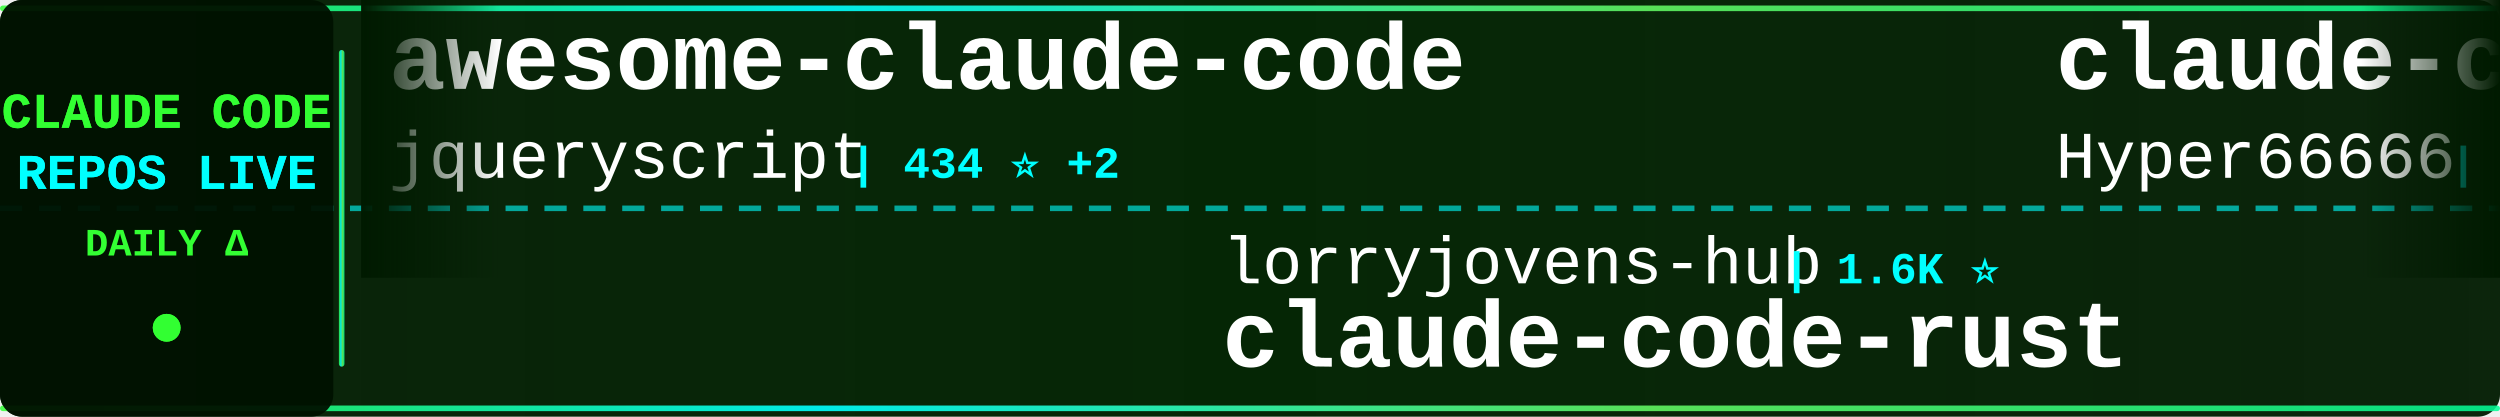
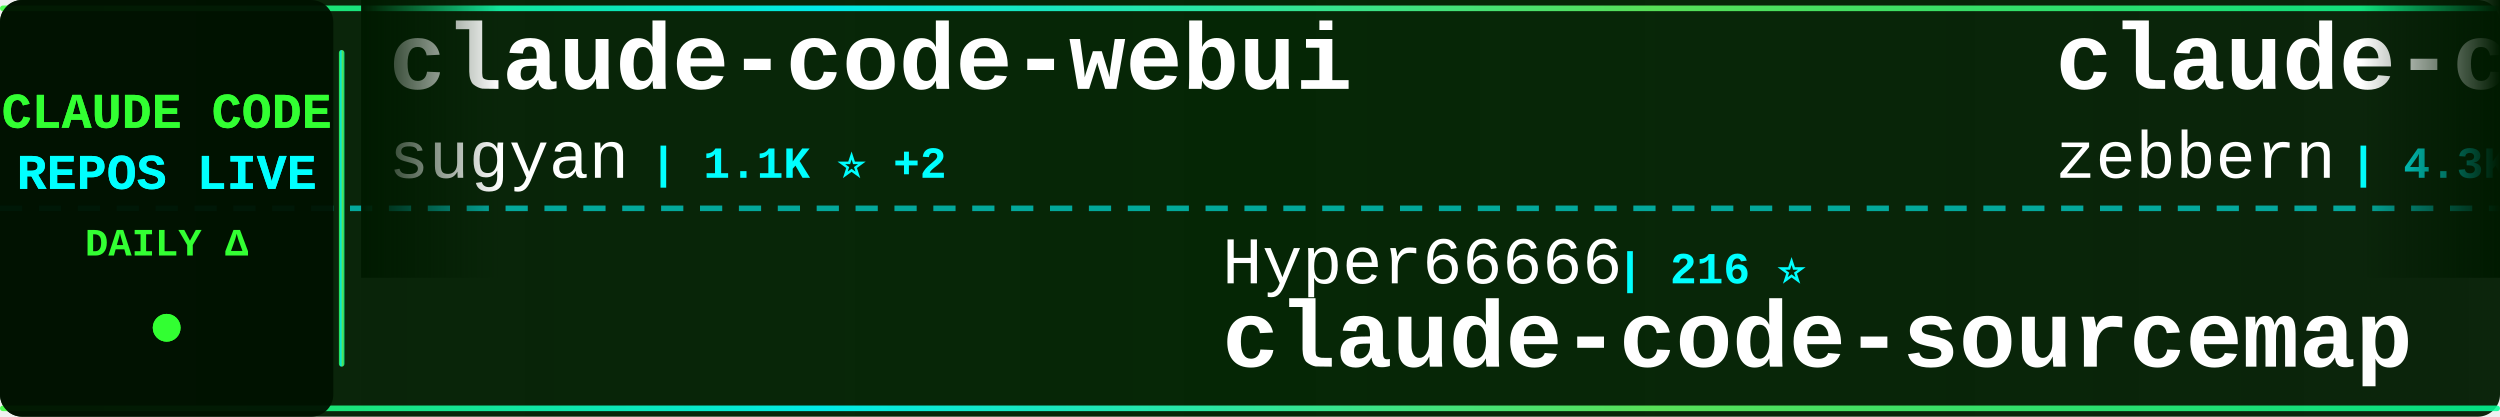
<svg xmlns="http://www.w3.org/2000/svg" width="900" height="150">
  <defs>
    <linearGradient id="tickerBg" x1="0%" y1="0%" x2="100%" y2="0%">
      <stop offset="0%" style="stop-color:#001a00;stop-opacity:0.95" />
      <stop offset="50%" style="stop-color:#002200;stop-opacity:0.98" />
      <stop offset="100%" style="stop-color:#001a00;stop-opacity:0.95" />
    </linearGradient>
    <linearGradient id="borderGrad" x1="0%" y1="0%" x2="100%" y2="0%">
      <stop offset="0%" style="stop-color:#33ff33;stop-opacity:0.85">
        <animate attributeName="stop-opacity" values="0.85;1;0.85" dur="2s" repeatCount="indefinite" />
      </stop>
      <stop offset="33%" style="stop-color:#00ffff;stop-opacity:0.9">
        <animate attributeName="stop-opacity" values="0.9;1;0.9" dur="2.2s" repeatCount="indefinite" />
      </stop>
      <stop offset="66%" style="stop-color:#66ff66;stop-opacity:0.85">
        <animate attributeName="stop-opacity" values="0.85;1;0.85" dur="1.8s" repeatCount="indefinite" />
      </stop>
      <stop offset="100%" style="stop-color:#00ff99;stop-opacity:0.85">
        <animate attributeName="stop-opacity" values="0.85;1;0.85" dur="2s" repeatCount="indefinite" />
      </stop>
    </linearGradient>
    <filter id="textGlow">
      <feGaussianBlur stdDeviation="0.1" result="coloredBlur" />
      <feMerge>
        <feMergeNode in="coloredBlur" />
        <feMergeNode in="SourceGraphic" />
      </feMerge>
    </filter>
    <filter id="metricGlow">
      <feGaussianBlur stdDeviation="0.2" result="coloredBlur" />
      <feMerge>
        <feMergeNode in="coloredBlur" />
        <feMergeNode in="SourceGraphic" />
      </feMerge>
    </filter>
    <linearGradient id="leftFade" x1="0%" y1="0%" x2="100%" y2="0%">
      <stop offset="0%" style="stop-color:#001a00;stop-opacity:1" />
      <stop offset="100%" style="stop-color:#001a00;stop-opacity:0" />
    </linearGradient>
    <linearGradient id="rightFade" x1="0%" y1="0%" x2="100%" y2="0%">
      <stop offset="0%" style="stop-color:#001a00;stop-opacity:0" />
      <stop offset="100%" style="stop-color:#001a00;stop-opacity:1" />
    </linearGradient>
  </defs>
  <rect width="900" height="150" fill="url(#tickerBg)" rx="8" />
  <rect x="0" y="2" width="900" height="2" fill="url(#borderGrad)" rx="1" />
  <rect x="0" y="146" width="900" height="2" fill="url(#borderGrad)" rx="1" />
  <line x1="0" y1="75" x2="900" y2="75" stroke="#00ffff" stroke-width="2" stroke-dasharray="8 6" opacity="0.6" />
  <rect x="0" y="0" width="120" height="150" fill="#001100" opacity="0.95" rx="8" />
  <text x="60" y="46" font-family="'Courier New', monospace" font-size="18" font-weight="bold" fill="#33ff33" text-anchor="middle" filter="url(#textGlow)">
    CLAUDE CODE
  </text>
  <text x="60" y="68" font-family="'Courier New', monospace" font-size="18" font-weight="bold" fill="#00ffff" text-anchor="middle" filter="url(#textGlow)">
    REPOS LIVE
  </text>
  <text x="60" y="92" font-family="'Courier New', monospace" font-size="14" font-weight="bold" fill="#33ff33" text-anchor="middle">
    DAILY Δ
  </text>
  <circle cx="60" cy="118" r="5" fill="#33ff33" filter="url(#metricGlow)">
    <animate attributeName="r" values="4;6;4" dur="1.5s" repeatCount="indefinite" />
    <animate attributeName="opacity" values="0.6;1;0.6" dur="1.5s" repeatCount="indefinite" />
  </circle>
  <rect x="122" y="18" width="2" height="114" fill="url(#borderGrad)" rx="1" />
  <clipPath id="tickerClip">
    <rect x="130" y="0" width="770" height="150" />
  </clipPath>
  <g clip-path="url(#tickerClip)">
    <g id="tickerItems">
      <animateTransform attributeName="transform" attributeType="XML" type="translate" from="0 0" to="-3000 0" dur="54s" repeatCount="indefinite" />
      <g transform="translate(0, 0)">
-         <text x="140" y="32" font-family="'Courier New', monospace" font-size="34" font-weight="bold" fill="#ffffff">awesome-claude-code</text>
-         <text x="140" y="64" font-family="'Courier New', monospace" font-size="24" font-weight="normal" fill="#ffffff" opacity="1.0">jqueryscript</text>
-         <text x="306" y="64" font-family="'Courier New', monospace" font-size="16" font-weight="bold" fill="#00ffff"> | 434 ⭐ +2</text>
+         <text x="140" y="32" font-family="'Courier New', monospace" font-size="34" font-weight="bold" fill="#ffffff">claude-code-webui</text>
+         <text x="140" y="64" font-family="'Courier New', monospace" font-size="24" font-weight="normal" fill="#ffffff" opacity="1.0">sugyan</text>
+         <text x="234" y="64" font-family="'Courier New', monospace" font-size="16" font-weight="bold" fill="#00ffff"> | 1.1K ⭐ +2</text>
      </g>
      <g transform="translate(300, 0)">
-         <text x="140" y="102" font-family="'Courier New', monospace" font-size="24" font-weight="normal" fill="#ffffff" opacity="1.0">lorryjovens-hub</text>
-         <text x="342" y="102" font-family="'Courier New', monospace" font-size="16" font-weight="bold" fill="#00ffff"> | 1.6K ⭐</text>
-         <text x="140" y="132" font-family="'Courier New', monospace" font-size="34" font-weight="bold" fill="#ffffff">claude-code-rust</text>
+         <text x="140" y="102" font-family="'Courier New', monospace" font-size="24" font-weight="normal" fill="#ffffff" opacity="1.0">Hyper66666</text>
+         <text x="282" y="102" font-family="'Courier New', monospace" font-size="16" font-weight="bold" fill="#00ffff"> | 216 ⭐</text>
+         <text x="140" y="132" font-family="'Courier New', monospace" font-size="34" font-weight="bold" fill="#ffffff">claude-code-sourcemap</text>
      </g>
      <g transform="translate(600, 0)">
-         <text x="140" y="32" font-family="'Courier New', monospace" font-size="34" font-weight="bold" fill="#ffffff">claude-code-sourcemap</text>
-         <text x="140" y="64" font-family="'Courier New', monospace" font-size="24" font-weight="normal" fill="#ffffff" opacity="1.0">Hyper66666</text>
-         <text x="282" y="64" font-family="'Courier New', monospace" font-size="16" font-weight="bold" fill="#00ffff"> | 216 ⭐</text>
+         <text x="140" y="32" font-family="'Courier New', monospace" font-size="34" font-weight="bold" fill="#ffffff">claude-code-guide</text>
+         <text x="140" y="64" font-family="'Courier New', monospace" font-size="24" font-weight="normal" fill="#ffffff" opacity="1.0">zebbern</text>
+         <text x="246" y="64" font-family="'Courier New', monospace" font-size="16" font-weight="bold" fill="#00ffff"> | 4.3K ⭐ +2</text>
      </g>
      <g transform="translate(900, 0)">
-         <text x="140" y="102" font-family="'Courier New', monospace" font-size="24" font-weight="normal" fill="#ffffff" opacity="1.0">luyao618</text>
-         <text x="258" y="102" font-family="'Courier New', monospace" font-size="16" font-weight="bold" fill="#00ffff"> | 1.6K ⭐ +3</text>
-         <text x="140" y="132" font-family="'Courier New', monospace" font-size="34" font-weight="bold" fill="#ffffff">Claude-Code-Source-Study</text>
+         <text x="140" y="102" font-family="'Courier New', monospace" font-size="24" font-weight="normal" fill="#ffffff" opacity="1.0">affaan-m</text>
+         <text x="258" y="102" font-family="'Courier New', monospace" font-size="16" font-weight="bold" fill="#00ffff"> | 219.4K ⭐ +515</text>
+         <text x="140" y="132" font-family="'Courier New', monospace" font-size="34" font-weight="bold" fill="#ffffff">ECC</text>
      </g>
      <g transform="translate(1200, 0)">
+         <text x="140" y="32" font-family="'Courier New', monospace" font-size="34" font-weight="bold" fill="#ffffff">claude-code-video-toolki...</text>
+         <text x="140" y="64" font-family="'Courier New', monospace" font-size="24" font-weight="normal" fill="#ffffff" opacity="1.0">digitalsamba</text>
+         <text x="306" y="64" font-family="'Courier New', monospace" font-size="16" font-weight="bold" fill="#00ffff"> | 1.6K ⭐ +23</text>
+       </g>
+       <g transform="translate(1500, 0)">
+         <text x="140" y="102" font-family="'Courier New', monospace" font-size="24" font-weight="normal" fill="#ffffff" opacity="1.0">Cranot</text>
+         <text x="234" y="102" font-family="'Courier New', monospace" font-size="16" font-weight="bold" fill="#00ffff"> | 2.8K ⭐ +3</text>
+         <text x="140" y="132" font-family="'Courier New', monospace" font-size="34" font-weight="bold" fill="#ffffff">claude-code-guide</text>
+       </g>
+       <g transform="translate(1800, 0)">
        <text x="140" y="32" font-family="'Courier New', monospace" font-size="34" font-weight="bold" fill="#ffffff">Claude-Code-Usage-Monito...</text>
        <text x="140" y="64" font-family="'Courier New', monospace" font-size="24" font-weight="normal" fill="#ffffff" opacity="1.0">Maciek-roboblog</text>
-         <text x="342" y="64" font-family="'Courier New', monospace" font-size="16" font-weight="bold" fill="#00ffff"> | 8.2K ⭐ +10</text>
-       </g>
-       <g transform="translate(1500, 0)">
-         <text x="140" y="102" font-family="'Courier New', monospace" font-size="24" font-weight="normal" fill="#ffffff" opacity="1.0">feiskyer</text>
-         <text x="258" y="102" font-family="'Courier New', monospace" font-size="16" font-weight="bold" fill="#00ffff"> | 1.6K ⭐ +2</text>
-         <text x="140" y="132" font-family="'Courier New', monospace" font-size="34" font-weight="bold" fill="#ffffff">claude-code-settings</text>
-       </g>
-       <g transform="translate(1800, 0)">
-         <text x="140" y="32" font-family="'Courier New', monospace" font-size="34" font-weight="bold" fill="#ffffff">claude-code-harness</text>
-         <text x="140" y="64" font-family="'Courier New', monospace" font-size="24" font-weight="normal" fill="#ffffff" opacity="1.0">Chachamaru127</text>
-         <text x="318" y="64" font-family="'Courier New', monospace" font-size="16" font-weight="bold" fill="#00ffff"> | 2.8K ⭐ +7</text>
+         <text x="342" y="64" font-family="'Courier New', monospace" font-size="16" font-weight="bold" fill="#00ffff"> | 8.2K ⭐ +9</text>
      </g>
      <g transform="translate(2100, 0)">
-         <text x="140" y="102" font-family="'Courier New', monospace" font-size="24" font-weight="normal" fill="#ffffff" opacity="1.0">diet103</text>
-         <text x="246" y="102" font-family="'Courier New', monospace" font-size="16" font-weight="bold" fill="#00ffff"> | 9.7K ⭐ +2</text>
-         <text x="140" y="132" font-family="'Courier New', monospace" font-size="34" font-weight="bold" fill="#ffffff">claude-code-infrastructu...</text>
+         <text x="140" y="102" font-family="'Courier New', monospace" font-size="24" font-weight="normal" fill="#ffffff" opacity="1.0">1rgs</text>
+         <text x="210" y="102" font-family="'Courier New', monospace" font-size="16" font-weight="bold" fill="#00ffff"> | 3.6K ⭐</text>
+         <text x="140" y="132" font-family="'Courier New', monospace" font-size="34" font-weight="bold" fill="#ffffff">claude-code-proxy</text>
      </g>
      <g transform="translate(2400, 0)">
-         <text x="140" y="32" font-family="'Courier New', monospace" font-size="34" font-weight="bold" fill="#ffffff">claude-code-source</text>
-         <text x="140" y="64" font-family="'Courier New', monospace" font-size="24" font-weight="normal" fill="#ffffff" opacity="1.0">AprilNEA</text>
-         <text x="258" y="64" font-family="'Courier New', monospace" font-size="16" font-weight="bold" fill="#00ffff"> | 388 ⭐</text>
+         <text x="140" y="32" font-family="'Courier New', monospace" font-size="34" font-weight="bold" fill="#ffffff">ClaudeCodeAgents</text>
+         <text x="140" y="64" font-family="'Courier New', monospace" font-size="24" font-weight="normal" fill="#ffffff" opacity="1.0">darcyegb</text>
+         <text x="258" y="64" font-family="'Courier New', monospace" font-size="16" font-weight="bold" fill="#00ffff"> | 732 ⭐ +1</text>
      </g>
      <g transform="translate(2700, 0)">
-         <text x="140" y="102" font-family="'Courier New', monospace" font-size="24" font-weight="normal" fill="#ffffff" opacity="1.0">jeremylongshore</text>
-         <text x="342" y="102" font-family="'Courier New', monospace" font-size="16" font-weight="bold" fill="#00ffff"> | 2.4K ⭐ +6</text>
-         <text x="140" y="132" font-family="'Courier New', monospace" font-size="34" font-weight="bold" fill="#ffffff">claude-code-plugins-plus...</text>
+         <text x="140" y="102" font-family="'Courier New', monospace" font-size="24" font-weight="normal" fill="#ffffff" opacity="1.0">disler</text>
+         <text x="234" y="102" font-family="'Courier New', monospace" font-size="16" font-weight="bold" fill="#00ffff"> | 1.4K ⭐ +3</text>
+         <text x="140" y="132" font-family="'Courier New', monospace" font-size="34" font-weight="bold" fill="#ffffff">pi-vs-claude-code</text>
      </g>
      <g transform="translate(3000, 0)">
-         <text x="140" y="32" font-family="'Courier New', monospace" font-size="34" font-weight="bold" fill="#ffffff">awesome-claude-code</text>
-         <text x="140" y="64" font-family="'Courier New', monospace" font-size="24" font-weight="normal" fill="#ffffff" opacity="1.0">jqueryscript</text>
-         <text x="306" y="64" font-family="'Courier New', monospace" font-size="16" font-weight="bold" fill="#00ffff"> | 434 ⭐ +2</text>
+         <text x="140" y="32" font-family="'Courier New', monospace" font-size="34" font-weight="bold" fill="#ffffff">claude-code-webui</text>
+         <text x="140" y="64" font-family="'Courier New', monospace" font-size="24" font-weight="normal" fill="#ffffff" opacity="1.0">sugyan</text>
+         <text x="234" y="64" font-family="'Courier New', monospace" font-size="16" font-weight="bold" fill="#00ffff"> | 1.1K ⭐ +2</text>
      </g>
      <g transform="translate(3300, 0)">
-         <text x="140" y="102" font-family="'Courier New', monospace" font-size="24" font-weight="normal" fill="#ffffff" opacity="1.0">lorryjovens-hub</text>
-         <text x="342" y="102" font-family="'Courier New', monospace" font-size="16" font-weight="bold" fill="#00ffff"> | 1.6K ⭐</text>
-         <text x="140" y="132" font-family="'Courier New', monospace" font-size="34" font-weight="bold" fill="#ffffff">claude-code-rust</text>
+         <text x="140" y="102" font-family="'Courier New', monospace" font-size="24" font-weight="normal" fill="#ffffff" opacity="1.0">Hyper66666</text>
+         <text x="282" y="102" font-family="'Courier New', monospace" font-size="16" font-weight="bold" fill="#00ffff"> | 216 ⭐</text>
+         <text x="140" y="132" font-family="'Courier New', monospace" font-size="34" font-weight="bold" fill="#ffffff">claude-code-sourcemap</text>
      </g>
      <g transform="translate(3600, 0)">
-         <text x="140" y="32" font-family="'Courier New', monospace" font-size="34" font-weight="bold" fill="#ffffff">claude-code-sourcemap</text>
-         <text x="140" y="64" font-family="'Courier New', monospace" font-size="24" font-weight="normal" fill="#ffffff" opacity="1.0">Hyper66666</text>
-         <text x="282" y="64" font-family="'Courier New', monospace" font-size="16" font-weight="bold" fill="#00ffff"> | 216 ⭐</text>
+         <text x="140" y="32" font-family="'Courier New', monospace" font-size="34" font-weight="bold" fill="#ffffff">claude-code-guide</text>
+         <text x="140" y="64" font-family="'Courier New', monospace" font-size="24" font-weight="normal" fill="#ffffff" opacity="1.0">zebbern</text>
+         <text x="246" y="64" font-family="'Courier New', monospace" font-size="16" font-weight="bold" fill="#00ffff"> | 4.3K ⭐ +2</text>
      </g>
      <g transform="translate(3900, 0)">
-         <text x="140" y="102" font-family="'Courier New', monospace" font-size="24" font-weight="normal" fill="#ffffff" opacity="1.0">luyao618</text>
-         <text x="258" y="102" font-family="'Courier New', monospace" font-size="16" font-weight="bold" fill="#00ffff"> | 1.6K ⭐ +3</text>
-         <text x="140" y="132" font-family="'Courier New', monospace" font-size="34" font-weight="bold" fill="#ffffff">Claude-Code-Source-Study</text>
+         <text x="140" y="102" font-family="'Courier New', monospace" font-size="24" font-weight="normal" fill="#ffffff" opacity="1.0">affaan-m</text>
+         <text x="258" y="102" font-family="'Courier New', monospace" font-size="16" font-weight="bold" fill="#00ffff"> | 219.4K ⭐ +515</text>
+         <text x="140" y="132" font-family="'Courier New', monospace" font-size="34" font-weight="bold" fill="#ffffff">ECC</text>
      </g>
    </g>
  </g>
  <rect x="130" y="0" width="50" height="100" fill="url(#leftFade)" />
  <rect x="850" y="0" width="50" height="100" fill="url(#rightFade)" />
</svg>
